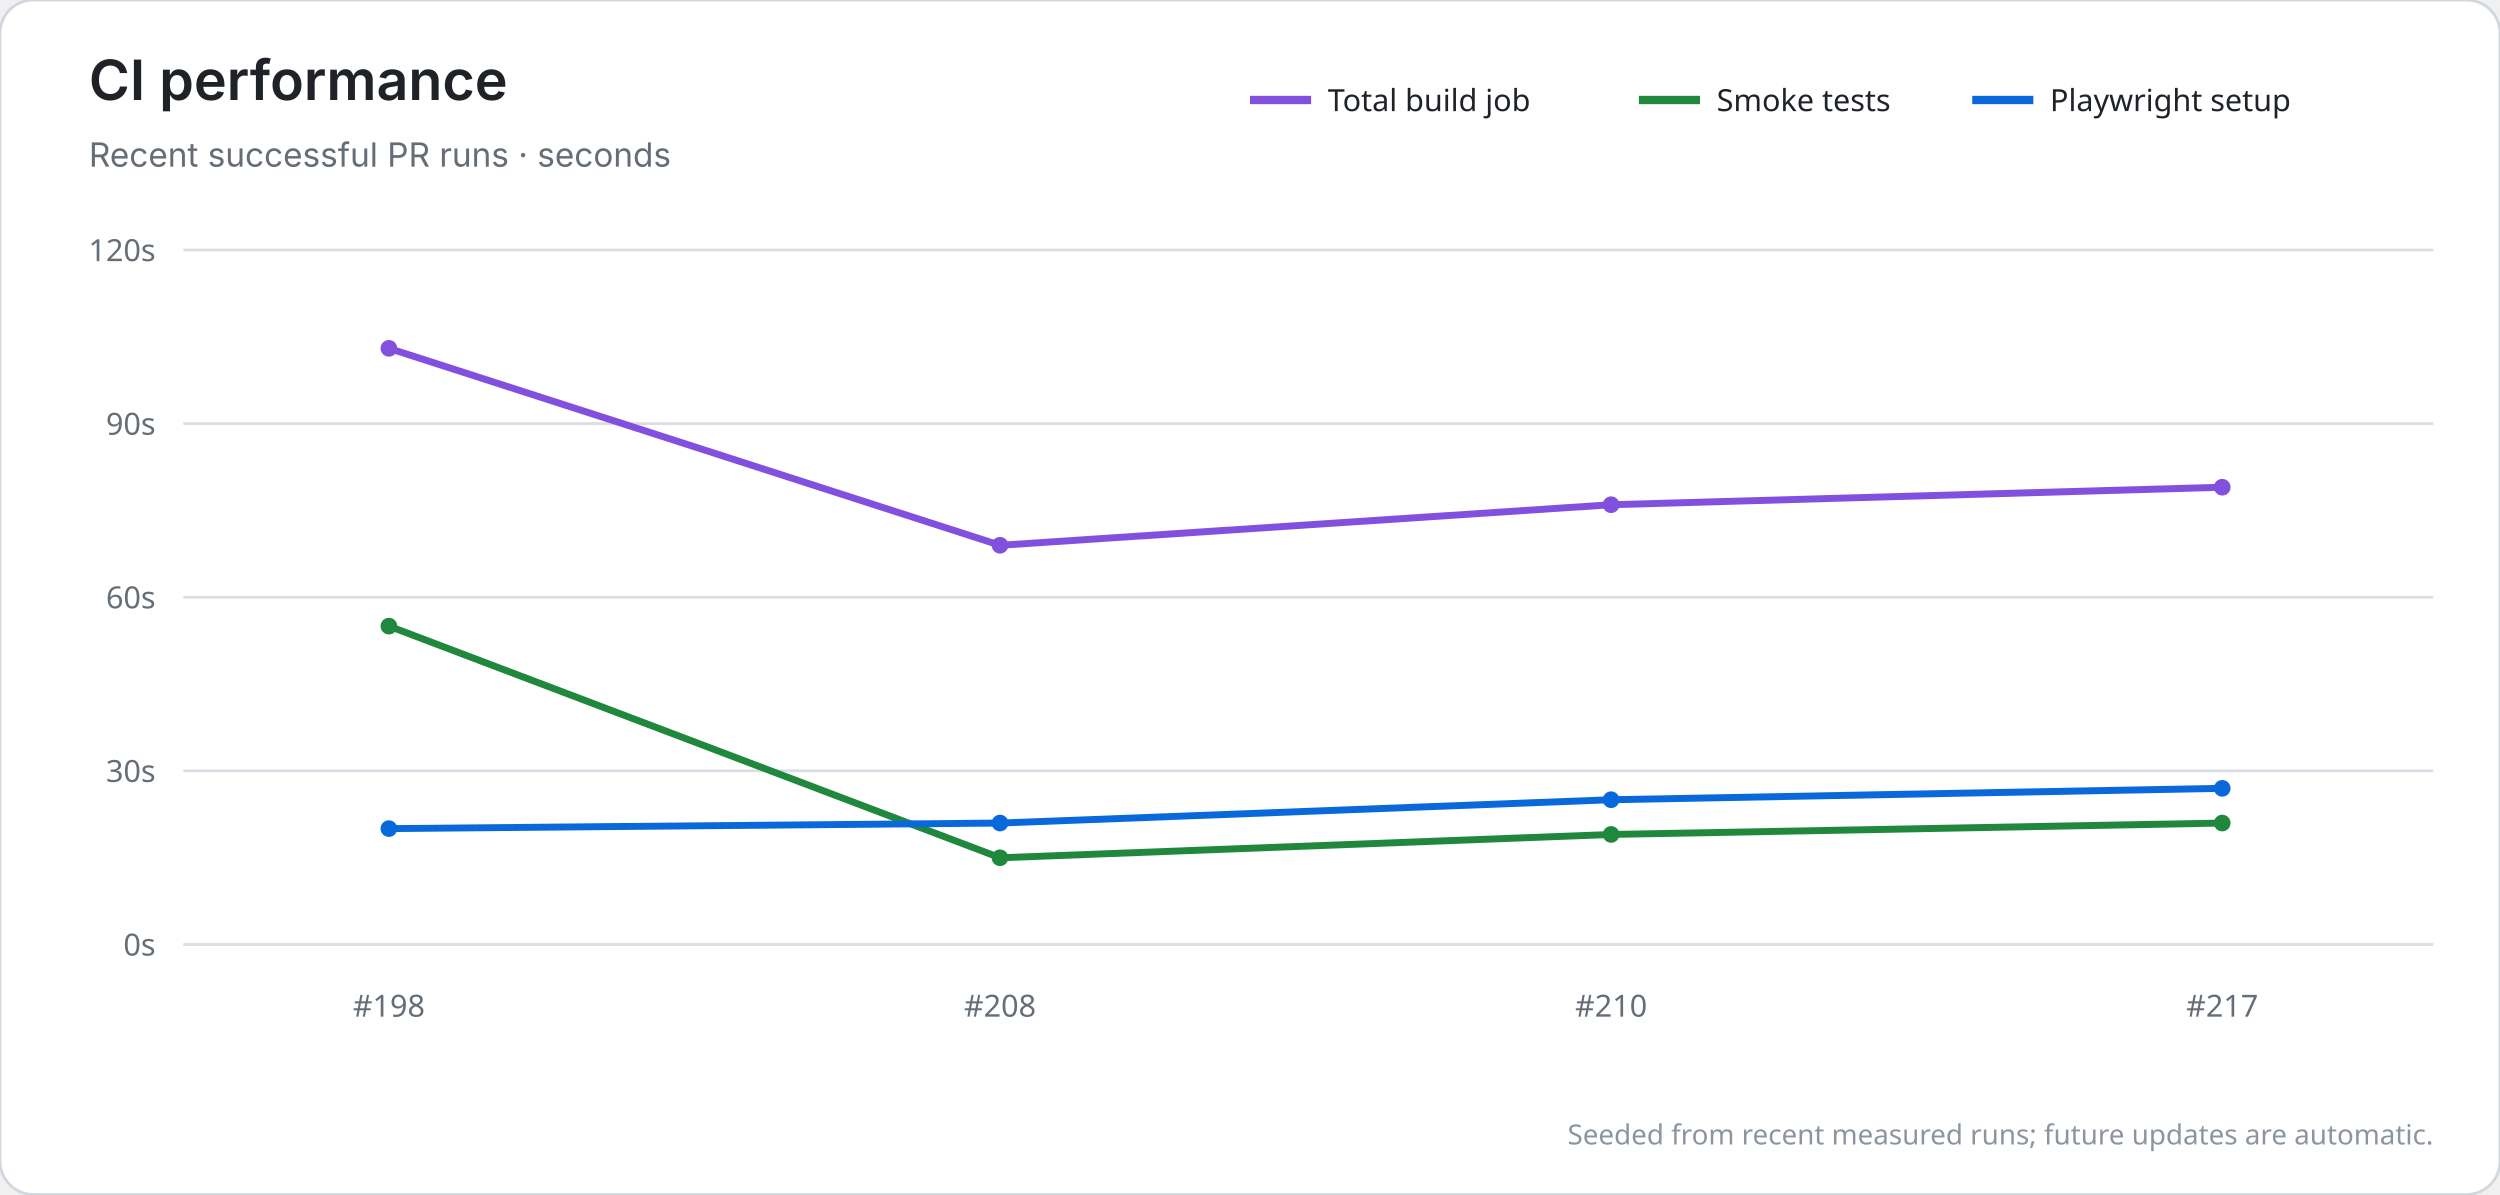
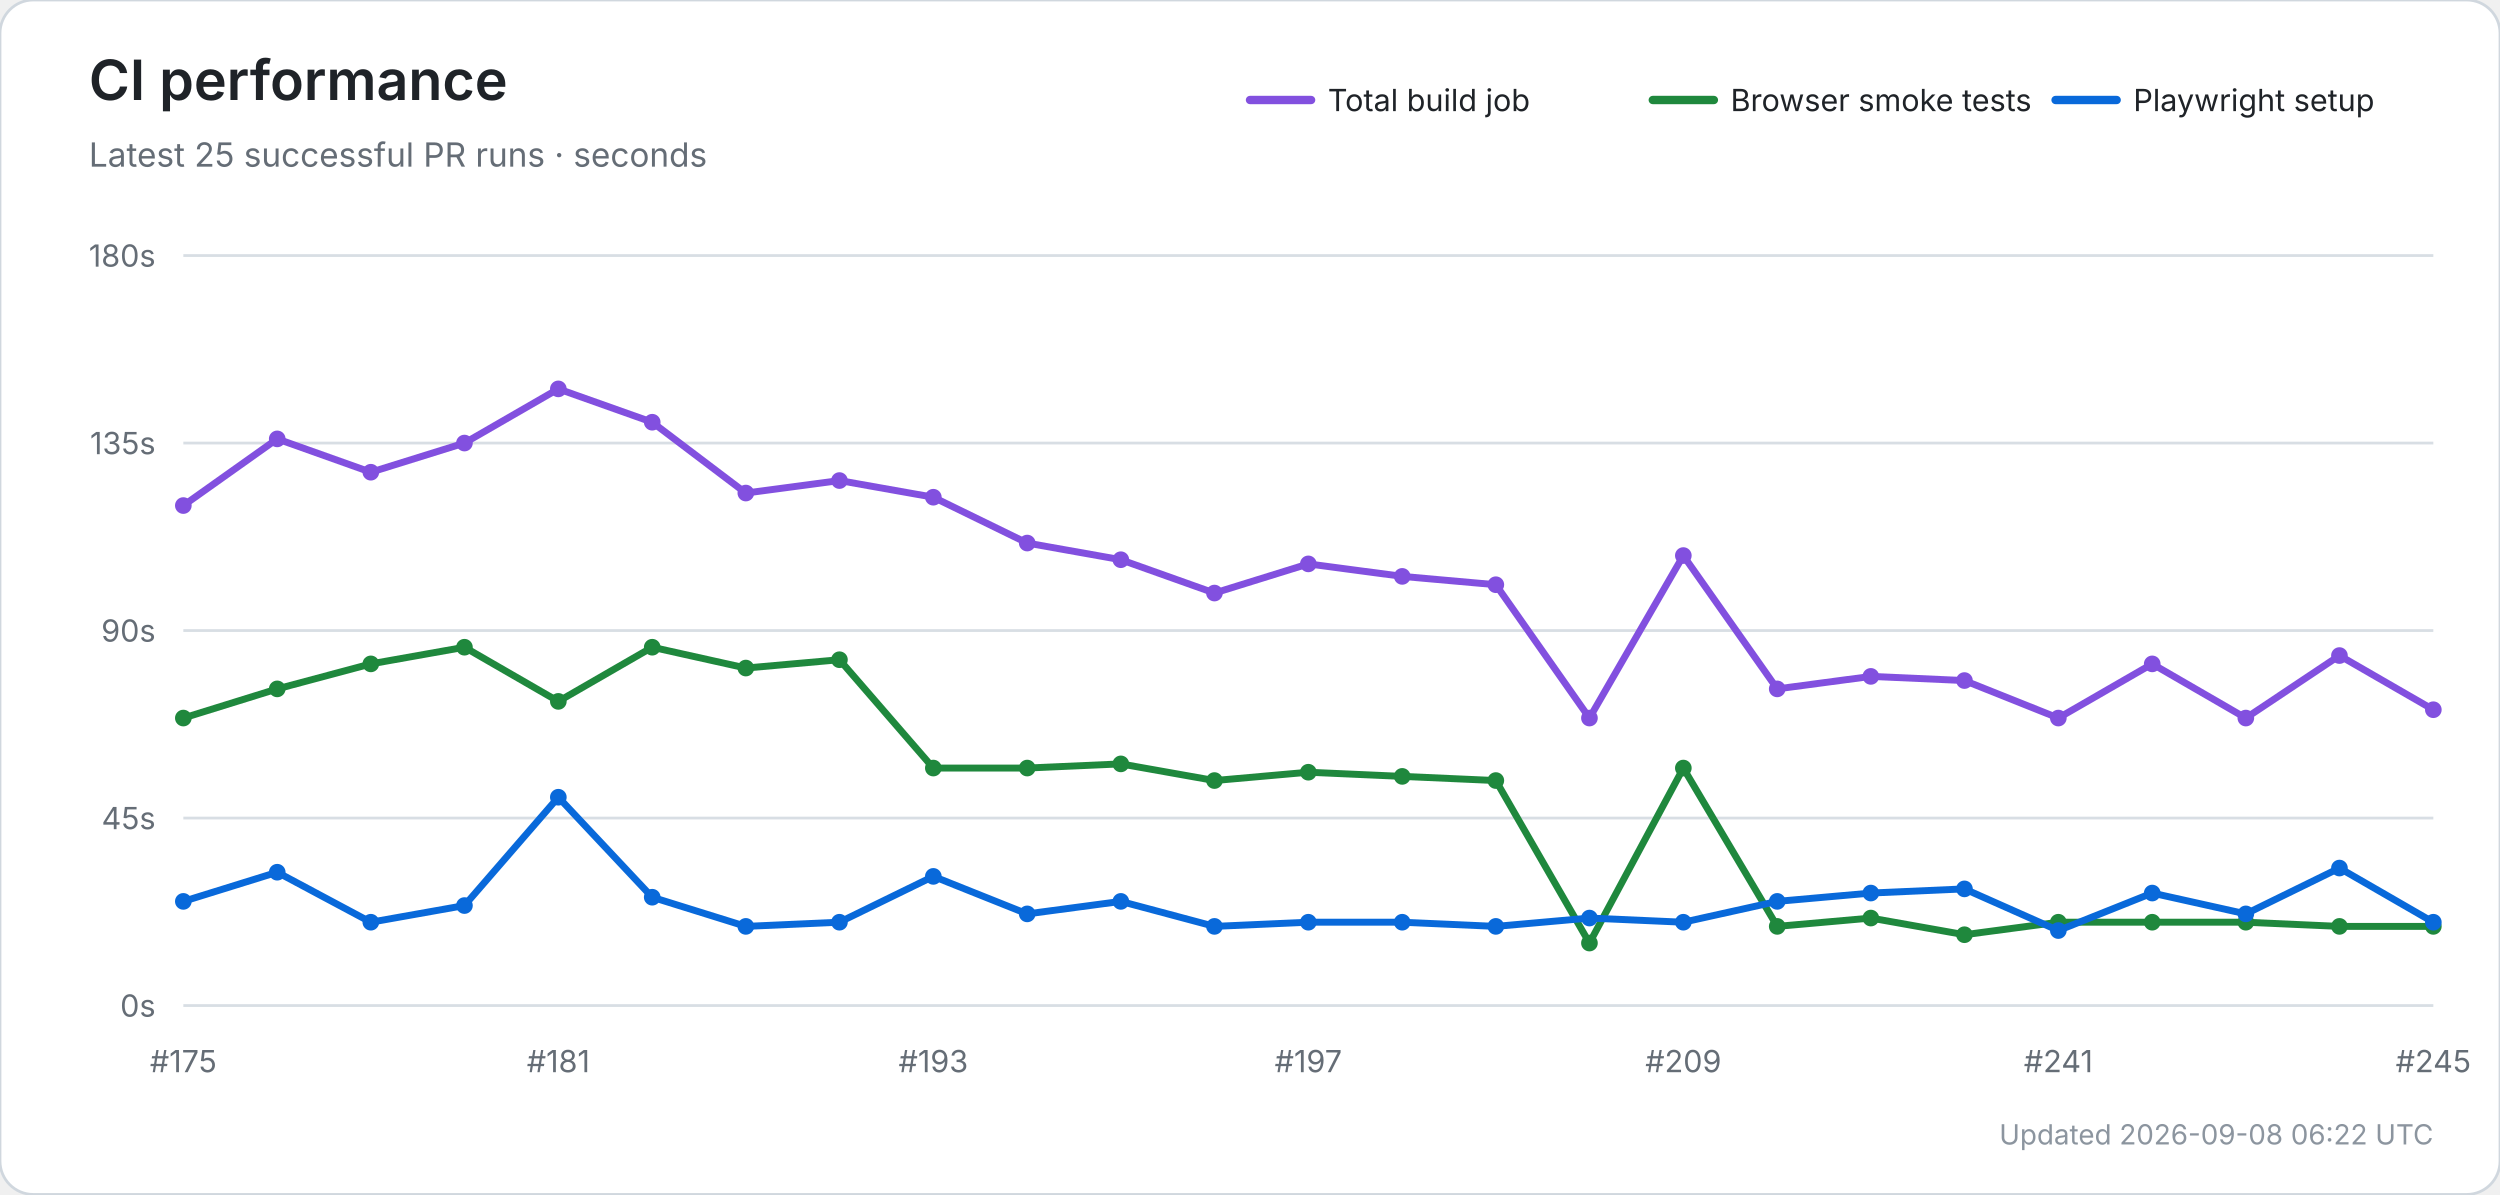
<svg xmlns="http://www.w3.org/2000/svg" width="900" height="430" viewBox="0 0 900 430" role="img" aria-labelledby="title desc">
  <rect width="100%" height="100%" rx="12" fill="#ffffff" stroke="#d0d7de" />
  <text x="32" y="36" font-size="20" font-weight="600" fill="#1f2328" font-family="-apple-system,BlinkMacSystemFont,Segoe UI,sans-serif">CI performance</text>
-   <text x="32" y="60" font-size="12" fill="#656d76" font-family="-apple-system,BlinkMacSystemFont,Segoe UI,sans-serif">Recent successful PR runs · seconds</text>
-   <line x1="450" y1="36" x2="472" y2="36" stroke="#8250df" stroke-width="3" />
-   <text x="478" y="40" font-size="11" fill="#1f2328" font-family="sans-serif">Total build job</text>
-   <line x1="590" y1="36" x2="612" y2="36" stroke="#1f883d" stroke-width="3" />
-   <text x="618" y="40" font-size="11" fill="#1f2328" font-family="sans-serif">Smoke tests</text>
-   <line x1="710" y1="36" x2="732" y2="36" stroke="#0969da" stroke-width="3" />
-   <text x="738" y="40" font-size="11" fill="#1f2328" font-family="sans-serif">Playwright setup</text>
-   <line x1="66" y1="340" x2="876" y2="340" stroke="#d8dee4" />
-   <text x="56" y="344" text-anchor="end" font-size="11" fill="#656d76" font-family="sans-serif">0s</text>
-   <line x1="66" y1="277.5" x2="876" y2="277.5" stroke="#d8dee4" />
-   <text x="56" y="281.5" text-anchor="end" font-size="11" fill="#656d76" font-family="sans-serif">30s</text>
-   <line x1="66" y1="215" x2="876" y2="215" stroke="#d8dee4" />
-   <text x="56" y="219" text-anchor="end" font-size="11" fill="#656d76" font-family="sans-serif">60s</text>
-   <line x1="66" y1="152.5" x2="876" y2="152.5" stroke="#d8dee4" />
-   <text x="56" y="156.5" text-anchor="end" font-size="11" fill="#656d76" font-family="sans-serif">90s</text>
-   <line x1="66" y1="90" x2="876" y2="90" stroke="#d8dee4" />
-   <text x="56" y="94" text-anchor="end" font-size="11" fill="#656d76" font-family="sans-serif">120s</text>
-   <polyline points="140,125.4 360,196.3 580,181.7 800,175.4" fill="none" stroke="#8250df" stroke-width="2.5" stroke-linecap="round" stroke-linejoin="round" />
-   <polyline points="140,225.4 360,308.8 580,300.4 800,296.3" fill="none" stroke="#1f883d" stroke-width="2.5" stroke-linecap="round" stroke-linejoin="round" />
-   <polyline points="140,298.3 360,296.3 580,287.9 800,283.8" fill="none" stroke="#0969da" stroke-width="2.5" stroke-linecap="round" stroke-linejoin="round" />
-   <g fill="#8250df">
-     <circle cx="140" cy="125.4" r="3" />
-     <circle cx="360" cy="196.3" r="3" />
-     <circle cx="580" cy="181.7" r="3" />
-     <circle cx="800" cy="175.4" r="3" />
-   </g>
-   <g fill="#1f883d">
-     <circle cx="140" cy="225.4" r="3" />
-     <circle cx="360" cy="308.8" r="3" />
-     <circle cx="580" cy="300.4" r="3" />
-     <circle cx="800" cy="296.3" r="3" />
-   </g>
-   <g fill="#0969da">
-     <circle cx="140" cy="298.3" r="3" />
-     <circle cx="360" cy="296.3" r="3" />
-     <circle cx="580" cy="287.9" r="3" />
-     <circle cx="800" cy="283.8" r="3" />
-   </g>
-   <text x="140" y="366" text-anchor="middle" font-size="11" fill="#656d76" font-family="sans-serif">#198</text>
-   <text x="360" y="366" text-anchor="middle" font-size="11" fill="#656d76" font-family="sans-serif">#208</text>
-   <text x="580" y="366" text-anchor="middle" font-size="11" fill="#656d76" font-family="sans-serif">#210</text>
-   <text x="800" y="366" text-anchor="middle" font-size="11" fill="#656d76" font-family="sans-serif">#217</text>
-   <text x="876" y="412" text-anchor="end" font-size="10" fill="#8c959f" font-family="sans-serif">Seeded from recent measured runs; future updates are automatic.</text>
+   <text x="32" y="60" font-size="12" fill="#656d76" font-family="-apple-system,BlinkMacSystemFont,Segoe UI,sans-serif">Latest 25 successful PR runs · seconds</text>
+   <line x1="450" y1="36" x2="472" y2="36" stroke="#8250df" stroke-width="3" stroke-linecap="round" />
+   <text x="478" y="40" font-size="11" fill="#1f2328" font-family="-apple-system,BlinkMacSystemFont,Segoe UI,sans-serif">Total build job</text>
+   <line x1="595" y1="36" x2="617" y2="36" stroke="#1f883d" stroke-width="3" stroke-linecap="round" />
+   <text x="623" y="40" font-size="11" fill="#1f2328" font-family="-apple-system,BlinkMacSystemFont,Segoe UI,sans-serif">Browser smoke tests</text>
+   <line x1="740" y1="36" x2="762" y2="36" stroke="#0969da" stroke-width="3" stroke-linecap="round" />
+   <text x="768" y="40" font-size="11" fill="#1f2328" font-family="-apple-system,BlinkMacSystemFont,Segoe UI,sans-serif">Playwright setup</text>
+   <line x1="66" y1="362.0" x2="876" y2="362.0" stroke="#d8dee4" stroke-width="1" />
+   <text x="56" y="366.0" text-anchor="end" font-size="11" fill="#656d76" font-family="-apple-system,BlinkMacSystemFont,Segoe UI,sans-serif">0s</text>
+   <line x1="66" y1="294.5" x2="876" y2="294.5" stroke="#d8dee4" stroke-width="1" />
+   <text x="56" y="298.5" text-anchor="end" font-size="11" fill="#656d76" font-family="-apple-system,BlinkMacSystemFont,Segoe UI,sans-serif">45s</text>
+   <line x1="66" y1="227.0" x2="876" y2="227.0" stroke="#d8dee4" stroke-width="1" />
+   <text x="56" y="231.0" text-anchor="end" font-size="11" fill="#656d76" font-family="-apple-system,BlinkMacSystemFont,Segoe UI,sans-serif">90s</text>
+   <line x1="66" y1="159.5" x2="876" y2="159.5" stroke="#d8dee4" stroke-width="1" />
+   <text x="56" y="163.5" text-anchor="end" font-size="11" fill="#656d76" font-family="-apple-system,BlinkMacSystemFont,Segoe UI,sans-serif">135s</text>
+   <line x1="66" y1="92.0" x2="876" y2="92.0" stroke="#d8dee4" stroke-width="1" />
+   <text x="56" y="96.0" text-anchor="end" font-size="11" fill="#656d76" font-family="-apple-system,BlinkMacSystemFont,Segoe UI,sans-serif">180s</text>
+   <text x="66.0" y="386" text-anchor="middle" font-size="11" fill="#656d76" font-family="-apple-system,BlinkMacSystemFont,Segoe UI,sans-serif">#175</text>
+   <text x="201.0" y="386" text-anchor="middle" font-size="11" fill="#656d76" font-family="-apple-system,BlinkMacSystemFont,Segoe UI,sans-serif">#181</text>
+   <text x="336.0" y="386" text-anchor="middle" font-size="11" fill="#656d76" font-family="-apple-system,BlinkMacSystemFont,Segoe UI,sans-serif">#193</text>
+   <text x="471.0" y="386" text-anchor="middle" font-size="11" fill="#656d76" font-family="-apple-system,BlinkMacSystemFont,Segoe UI,sans-serif">#197</text>
+   <text x="606.0" y="386" text-anchor="middle" font-size="11" fill="#656d76" font-family="-apple-system,BlinkMacSystemFont,Segoe UI,sans-serif">#209</text>
+   <text x="741.0" y="386" text-anchor="middle" font-size="11" fill="#656d76" font-family="-apple-system,BlinkMacSystemFont,Segoe UI,sans-serif">#241</text>
+   <text x="876.0" y="386" text-anchor="middle" font-size="11" fill="#656d76" font-family="-apple-system,BlinkMacSystemFont,Segoe UI,sans-serif">#245</text>
+   <polyline points="66.0,182.0 99.8,158.0 133.5,170.0 167.2,159.5 201.0,140.0 234.8,152.0 268.5,177.5 302.2,173.0 336.0,179.0 369.8,195.5 403.5,201.5 437.2,213.5 471.0,203.0 504.8,207.5 538.5,210.5 572.2,258.5 606.0,200.0 639.8,248.0 673.5,243.5 707.2,245.0 741.0,258.5 774.8,239.0 808.5,258.5 842.2,236.0 876.0,255.5" fill="none" stroke="#8250df" stroke-width="2.5" stroke-linecap="round" stroke-linejoin="round" />
+   <circle cx="66.0" cy="182.0" r="3" fill="#8250df" />
+   <circle cx="99.8" cy="158.0" r="3" fill="#8250df" />
+   <circle cx="133.5" cy="170.0" r="3" fill="#8250df" />
+   <circle cx="167.2" cy="159.5" r="3" fill="#8250df" />
+   <circle cx="201.0" cy="140.0" r="3" fill="#8250df" />
+   <circle cx="234.8" cy="152.0" r="3" fill="#8250df" />
+   <circle cx="268.5" cy="177.5" r="3" fill="#8250df" />
+   <circle cx="302.2" cy="173.0" r="3" fill="#8250df" />
+   <circle cx="336.0" cy="179.0" r="3" fill="#8250df" />
+   <circle cx="369.8" cy="195.5" r="3" fill="#8250df" />
+   <circle cx="403.5" cy="201.5" r="3" fill="#8250df" />
+   <circle cx="437.2" cy="213.5" r="3" fill="#8250df" />
+   <circle cx="471.0" cy="203.0" r="3" fill="#8250df" />
+   <circle cx="504.8" cy="207.5" r="3" fill="#8250df" />
+   <circle cx="538.5" cy="210.5" r="3" fill="#8250df" />
+   <circle cx="572.2" cy="258.5" r="3" fill="#8250df" />
+   <circle cx="606.0" cy="200.0" r="3" fill="#8250df" />
+   <circle cx="639.8" cy="248.0" r="3" fill="#8250df" />
+   <circle cx="673.5" cy="243.5" r="3" fill="#8250df" />
+   <circle cx="707.2" cy="245.0" r="3" fill="#8250df" />
+   <circle cx="741.0" cy="258.5" r="3" fill="#8250df" />
+   <circle cx="774.8" cy="239.0" r="3" fill="#8250df" />
+   <circle cx="808.5" cy="258.5" r="3" fill="#8250df" />
+   <circle cx="842.2" cy="236.0" r="3" fill="#8250df" />
+   <circle cx="876.0" cy="255.5" r="3" fill="#8250df" />
+   <polyline points="66.0,258.5 99.8,248.0 133.5,239.0 167.2,233.0 201.0,252.5 234.8,233.0 268.5,240.5 302.2,237.5 336.0,276.5 369.8,276.5 403.5,275.0 437.2,281.0 471.0,278.0 504.8,279.5 538.5,281.0 572.2,339.5 606.0,276.5 639.8,333.5 673.5,330.5 707.2,336.5 741.0,332.0 774.8,332.0 808.5,332.0 842.2,333.5 876.0,333.5" fill="none" stroke="#1f883d" stroke-width="2.5" stroke-linecap="round" stroke-linejoin="round" />
+   <circle cx="66.0" cy="258.5" r="3" fill="#1f883d" />
+   <circle cx="99.8" cy="248.0" r="3" fill="#1f883d" />
+   <circle cx="133.5" cy="239.0" r="3" fill="#1f883d" />
+   <circle cx="167.2" cy="233.0" r="3" fill="#1f883d" />
+   <circle cx="201.0" cy="252.5" r="3" fill="#1f883d" />
+   <circle cx="234.8" cy="233.0" r="3" fill="#1f883d" />
+   <circle cx="268.5" cy="240.5" r="3" fill="#1f883d" />
+   <circle cx="302.2" cy="237.5" r="3" fill="#1f883d" />
+   <circle cx="336.0" cy="276.5" r="3" fill="#1f883d" />
+   <circle cx="369.8" cy="276.5" r="3" fill="#1f883d" />
+   <circle cx="403.5" cy="275.0" r="3" fill="#1f883d" />
+   <circle cx="437.2" cy="281.0" r="3" fill="#1f883d" />
+   <circle cx="471.0" cy="278.0" r="3" fill="#1f883d" />
+   <circle cx="504.8" cy="279.5" r="3" fill="#1f883d" />
+   <circle cx="538.5" cy="281.0" r="3" fill="#1f883d" />
+   <circle cx="572.2" cy="339.5" r="3" fill="#1f883d" />
+   <circle cx="606.0" cy="276.5" r="3" fill="#1f883d" />
+   <circle cx="639.8" cy="333.5" r="3" fill="#1f883d" />
+   <circle cx="673.5" cy="330.5" r="3" fill="#1f883d" />
+   <circle cx="707.2" cy="336.5" r="3" fill="#1f883d" />
+   <circle cx="741.0" cy="332.0" r="3" fill="#1f883d" />
+   <circle cx="774.8" cy="332.0" r="3" fill="#1f883d" />
+   <circle cx="808.5" cy="332.0" r="3" fill="#1f883d" />
+   <circle cx="842.2" cy="333.5" r="3" fill="#1f883d" />
+   <circle cx="876.0" cy="333.5" r="3" fill="#1f883d" />
+   <polyline points="66.0,324.5 99.8,314.0 133.5,332.0 167.2,326.0 201.0,287.0 234.8,323.0 268.5,333.5 302.2,332.0 336.0,315.5 369.8,329.0 403.5,324.5 437.2,333.5 471.0,332.0 504.8,332.0 538.5,333.5 572.2,330.5 606.0,332.0 639.8,324.5 673.5,321.5 707.2,320.0 741.0,335.0 774.8,321.5 808.5,329.0 842.2,312.5 876.0,332.0" fill="none" stroke="#0969da" stroke-width="2.5" stroke-linecap="round" stroke-linejoin="round" />
+   <circle cx="66.0" cy="324.5" r="3" fill="#0969da" />
+   <circle cx="99.8" cy="314.0" r="3" fill="#0969da" />
+   <circle cx="133.5" cy="332.0" r="3" fill="#0969da" />
+   <circle cx="167.2" cy="326.0" r="3" fill="#0969da" />
+   <circle cx="201.0" cy="287.0" r="3" fill="#0969da" />
+   <circle cx="234.8" cy="323.0" r="3" fill="#0969da" />
+   <circle cx="268.5" cy="333.5" r="3" fill="#0969da" />
+   <circle cx="302.2" cy="332.0" r="3" fill="#0969da" />
+   <circle cx="336.0" cy="315.5" r="3" fill="#0969da" />
+   <circle cx="369.8" cy="329.0" r="3" fill="#0969da" />
+   <circle cx="403.5" cy="324.5" r="3" fill="#0969da" />
+   <circle cx="437.2" cy="333.5" r="3" fill="#0969da" />
+   <circle cx="471.0" cy="332.0" r="3" fill="#0969da" />
+   <circle cx="504.8" cy="332.0" r="3" fill="#0969da" />
+   <circle cx="538.5" cy="333.5" r="3" fill="#0969da" />
+   <circle cx="572.2" cy="330.5" r="3" fill="#0969da" />
+   <circle cx="606.0" cy="332.0" r="3" fill="#0969da" />
+   <circle cx="639.8" cy="324.5" r="3" fill="#0969da" />
+   <circle cx="673.5" cy="321.5" r="3" fill="#0969da" />
+   <circle cx="707.2" cy="320.0" r="3" fill="#0969da" />
+   <circle cx="741.0" cy="335.0" r="3" fill="#0969da" />
+   <circle cx="774.8" cy="321.5" r="3" fill="#0969da" />
+   <circle cx="808.5" cy="329.0" r="3" fill="#0969da" />
+   <circle cx="842.2" cy="312.5" r="3" fill="#0969da" />
+   <circle cx="876.0" cy="332.0" r="3" fill="#0969da" />
+   <text x="876" y="412" text-anchor="end" font-size="10" fill="#8c959f" font-family="-apple-system,BlinkMacSystemFont,Segoe UI,sans-serif">Updated 2026-09-08 06:22 UTC</text>
</svg>
